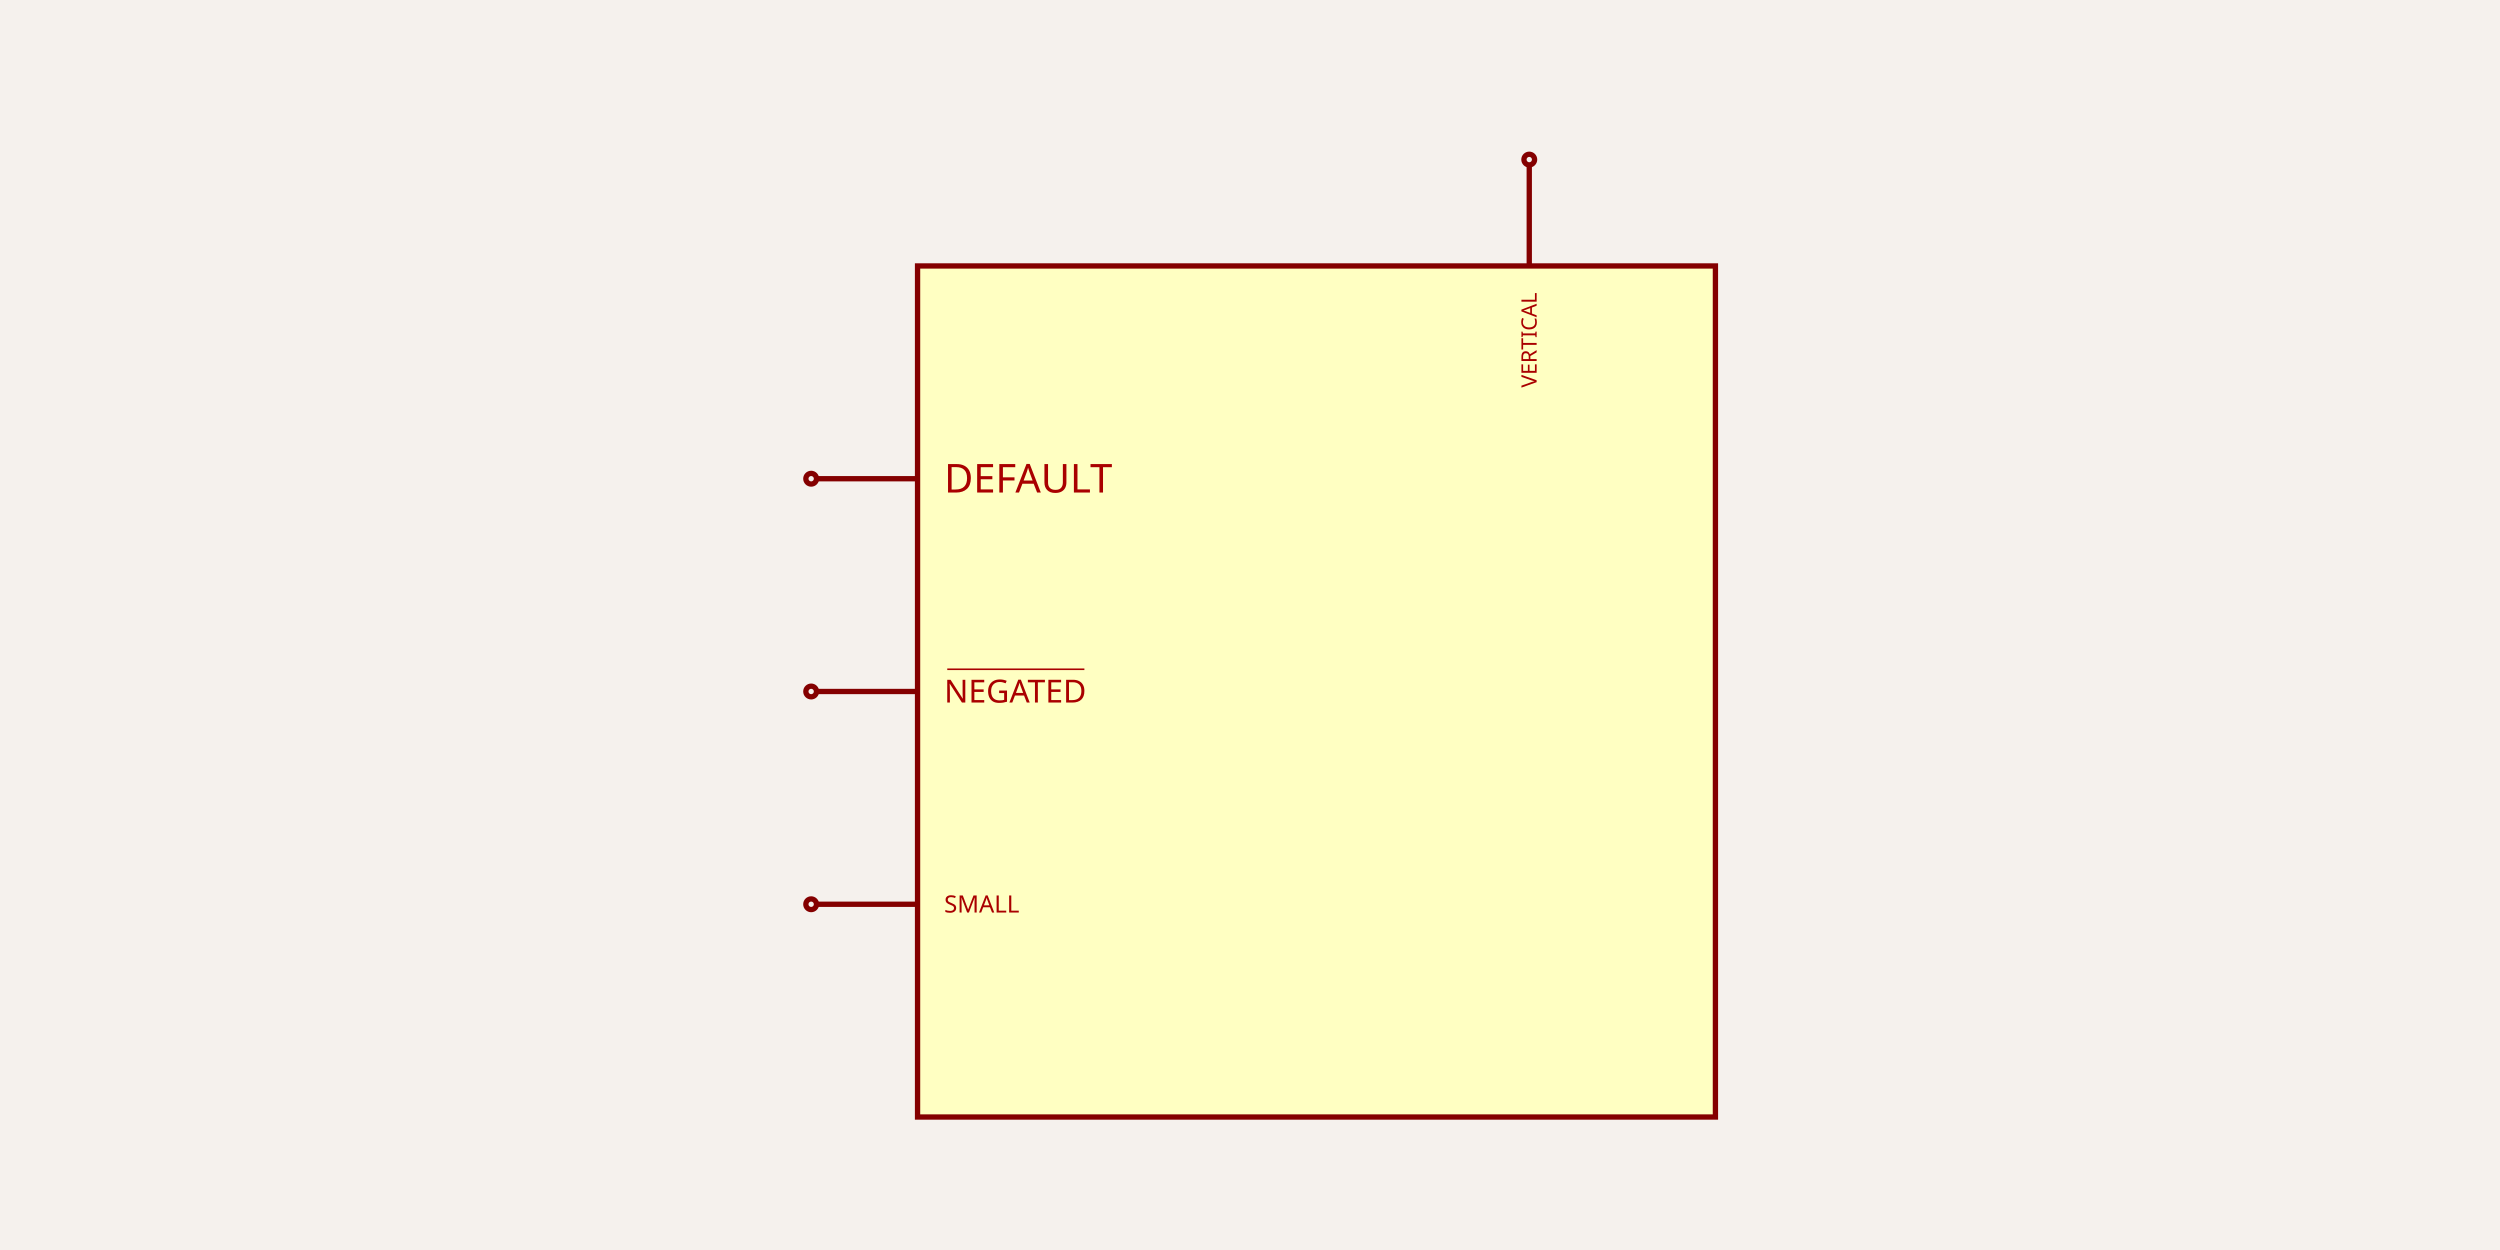
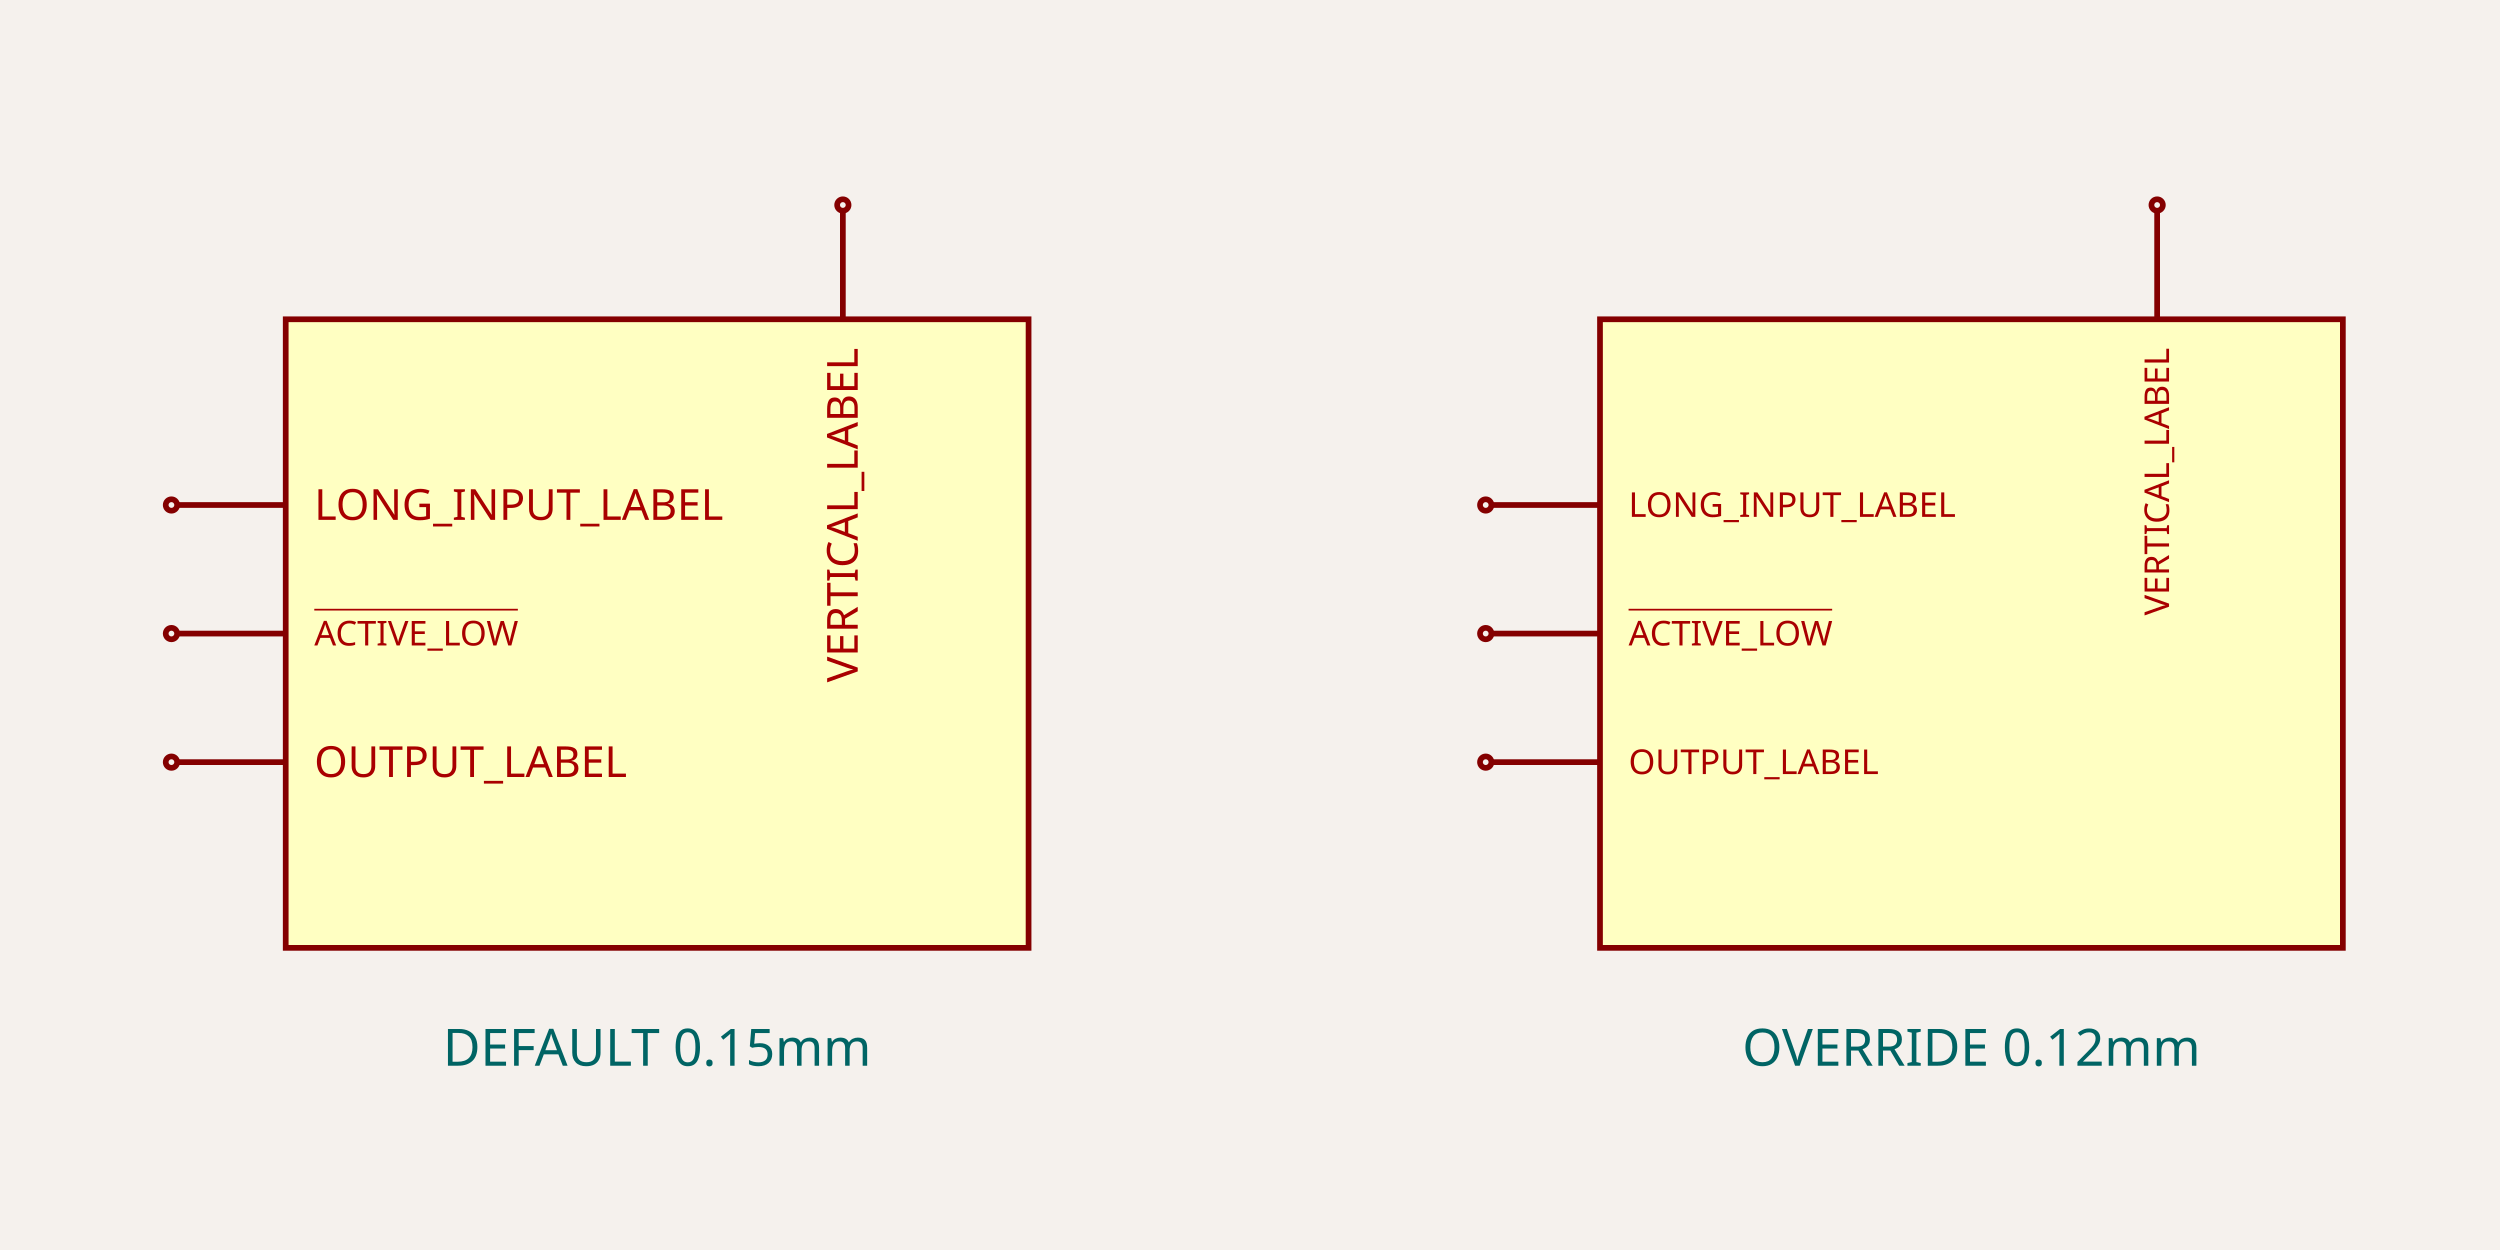
- <svg xmlns="http://www.w3.org/2000/svg" class="tscircuit-schematic" width="1200" height="600" style="background-color: rgb(245, 241, 237)" data-real-to-screen-transform="matrix(127.6595744681,0,0,-127.6595744681,631.914893617,331.914893617)">
+ <svg xmlns="http://www.w3.org/2000/svg" class="tscircuit-schematic" width="1200" height="600" style="background-color: rgb(245, 241, 237)" data-real-to-screen-transform="matrix(137.1428571429,0,0,-137.1428571429,630.8571428571,304.1142857143)">
  <style>
              .boundary { fill: rgb(245, 241, 237); }
              .schematic-boundary { fill: none; stroke: #fff; }
              .component { fill: none; stroke: rgb(132, 0, 0); }
              .chip { fill: rgb(255, 255, 194); stroke: rgb(132, 0, 0); }
              .component-pin { fill: none; stroke: rgb(132, 0, 0); }
              .text { font-family: sans-serif; fill: rgb(0, 150, 0); }
              .pin-number { fill: rgb(169, 0, 0); }
              .port-label { fill: rgb(0, 100, 100); }
              .component-name { fill: rgb(0, 100, 100); }
              
            </style>
  <rect class="boundary" x="0" y="0" width="1200" height="600" />
-   <g class="sch-component" data-circuit-json-type="schematic_component" data-schematic-component-id="schematic_component_1">
-     <rect class="component chip sch-component-body" x="440.426" y="127.66" width="382.979" height="408.511" stroke-width="2.553px" fill="rgb(255, 255, 194)" stroke="rgb(132, 0, 0)" />
-     <rect class="component-overlay sch-component-overlay" x="440.426" y="127.66" width="382.979" height="408.511" fill="transparent" />
-     <line class="component-pin sch-component-pin sch-port-line" x1="440.426" y1="229.787" x2="391.915" y2="229.787" stroke-width="2.553px" />
-     <g class="sch-port" data-schematic-port-id="source_port_default">
-       <circle class="component-pin sch-component-pin sch-port-terminal" cx="389.362" cy="229.787" r="2.553" stroke-width="2.553px" />
-       <rect x="386.809" y="227.234" width="5.106" height="5.106" opacity="0" />
+   <g class="sch-component" data-circuit-json-type="schematic_component" data-schematic-component-id="schematic_component_default">
+     <rect class="component chip sch-component-body" x="137.143" y="153.257" width="356.571" height="301.714" stroke-width="2.743px" fill="rgb(255, 255, 194)" stroke="rgb(132, 0, 0)" />
+     <rect class="component-overlay sch-component-overlay" x="137.143" y="153.257" width="356.571" height="301.714" fill="transparent" />
+     <line class="component-pin sch-component-pin sch-port-line" x1="137.143" y1="242.4" x2="85.029" y2="242.4" stroke-width="2.743px" />
+     <g class="sch-port" data-schematic-port-id="source_port_default_input">
+       <circle class="component-pin sch-component-pin sch-port-terminal" cx="82.286" cy="242.4" r="2.743" stroke-width="2.743px" />
+       <rect x="79.543" y="239.657" width="5.486" height="5.486" opacity="0" />
    </g>
-     <text class="pin-number sch-pin-number" x="414.894" y="227.234" style="font-family: sans-serif;" fill="rgb(169, 0, 0)" text-anchor="middle" dominant-baseline="auto" font-size="19.149px" transform="" />
-     <text class="pin-number sch-pin-label" x="453.191" y="229.787" style="font-family: sans-serif;" fill="rgb(169, 0, 0)" text-anchor="start" dominant-baseline="middle" font-size="19.149px" transform="">DEFAULT</text>
-     <line class="component-pin sch-component-pin sch-port-line" x1="440.426" y1="434.043" x2="391.915" y2="434.043" stroke-width="2.553px" />
-     <g class="sch-port" data-schematic-port-id="source_port_small">
-       <circle class="component-pin sch-component-pin sch-port-terminal" cx="389.362" cy="434.043" r="2.553" stroke-width="2.553px" />
-       <rect x="386.809" y="431.489" width="5.106" height="5.106" opacity="0" />
+     <text class="pin-number sch-pin-number" x="109.714" y="239.657" style="font-family: sans-serif;" fill="rgb(169, 0, 0)" text-anchor="middle" dominant-baseline="auto" font-size="20.571px" transform="" />
+     <text class="pin-number sch-pin-label" x="150.857" y="242.4" style="font-family: sans-serif;" fill="rgb(169, 0, 0)" text-anchor="start" dominant-baseline="middle" font-size="20.571px" transform="">LONG_INPUT_LABEL</text>
+     <line class="component-pin sch-component-pin sch-port-line" x1="137.143" y1="304.114" x2="85.029" y2="304.114" stroke-width="2.743px" />
+     <g class="sch-port" data-schematic-port-id="source_port_default_active_low">
+       <circle class="component-pin sch-component-pin sch-port-terminal" cx="82.286" cy="304.114" r="2.743" stroke-width="2.743px" />
+       <rect x="79.543" y="301.371" width="5.486" height="5.486" opacity="0" />
    </g>
-     <text class="pin-number sch-pin-number" x="414.894" y="431.489" style="font-family: sans-serif;" fill="rgb(169, 0, 0)" text-anchor="middle" dominant-baseline="auto" font-size="19.149px" transform="" />
-     <text class="pin-number sch-pin-label" x="453.191" y="434.043" style="font-family: sans-serif;" fill="rgb(169, 0, 0)" text-anchor="start" dominant-baseline="middle" font-size="11.489px" transform="">SMALL</text>
-     <line class="component-pin sch-component-pin sch-port-line" x1="440.426" y1="331.915" x2="391.915" y2="331.915" stroke-width="2.553px" />
-     <g class="sch-port" data-schematic-port-id="source_port_negated">
-       <circle class="component-pin sch-component-pin sch-port-terminal" cx="389.362" cy="331.915" r="2.553" stroke-width="2.553px" />
-       <rect x="386.809" y="329.362" width="5.106" height="5.106" opacity="0" />
+     <text class="pin-number sch-pin-number" x="109.714" y="301.371" style="font-family: sans-serif;" fill="rgb(169, 0, 0)" text-anchor="middle" dominant-baseline="auto" font-size="20.571px" transform="" />
+     <text class="pin-number sch-pin-label" x="150.857" y="304.114" style="font-family: sans-serif; text-decoration: overline;" fill="rgb(169, 0, 0)" text-anchor="start" dominant-baseline="middle" font-size="16.457px" transform="">ACTIVE_LOW</text>
+     <line class="component-pin sch-component-pin sch-port-line" x1="137.143" y1="365.829" x2="85.029" y2="365.829" stroke-width="2.743px" />
+     <g class="sch-port" data-schematic-port-id="source_port_default_output">
+       <circle class="component-pin sch-component-pin sch-port-terminal" cx="82.286" cy="365.829" r="2.743" stroke-width="2.743px" />
+       <rect x="79.543" y="363.086" width="5.486" height="5.486" opacity="0" />
    </g>
-     <text class="pin-number sch-pin-number" x="414.894" y="329.362" style="font-family: sans-serif;" fill="rgb(169, 0, 0)" text-anchor="middle" dominant-baseline="auto" font-size="19.149px" transform="" />
-     <text class="pin-number sch-pin-label" x="453.191" y="331.915" style="font-family: sans-serif; text-decoration: overline;" fill="rgb(169, 0, 0)" text-anchor="start" dominant-baseline="middle" font-size="15.319px" transform="">NEGATED</text>
-     <line class="component-pin sch-component-pin sch-port-line" x1="734.043" y1="127.66" x2="734.043" y2="79.149" stroke-width="2.553px" />
-     <g class="sch-port" data-schematic-port-id="source_port_vertical">
-       <circle class="component-pin sch-component-pin sch-port-terminal" cx="734.043" cy="76.596" r="2.553" stroke-width="2.553px" />
-       <rect x="731.489" y="74.043" width="5.106" height="5.106" opacity="0" />
+     <text class="pin-number sch-pin-number" x="109.714" y="363.086" style="font-family: sans-serif;" fill="rgb(169, 0, 0)" text-anchor="middle" dominant-baseline="auto" font-size="20.571px" transform="" />
+     <text class="pin-number sch-pin-label" x="150.857" y="365.829" style="font-family: sans-serif;" fill="rgb(169, 0, 0)" text-anchor="start" dominant-baseline="middle" font-size="20.571px" transform="">OUTPUT_LABEL</text>
+     <line class="component-pin sch-component-pin sch-port-line" x1="404.571" y1="153.257" x2="404.571" y2="101.143" stroke-width="2.743px" />
+     <g class="sch-port" data-schematic-port-id="source_port_default_vertical">
+       <circle class="component-pin sch-component-pin sch-port-terminal" cx="404.571" cy="98.4" r="2.743" stroke-width="2.743px" />
+       <rect x="401.829" y="95.657" width="5.486" height="5.486" opacity="0" />
    </g>
-     <text class="pin-number sch-pin-number" x="731.489" y="102.128" style="font-family: sans-serif;" fill="rgb(169, 0, 0)" text-anchor="middle" dominant-baseline="auto" font-size="19.149px" transform="rotate(-90 731.4894 102.1277)" />
-     <text class="pin-number sch-pin-label" x="734.043" y="140.426" style="font-family: sans-serif;" fill="rgb(169, 0, 0)" text-anchor="end" dominant-baseline="middle" font-size="10.213px" transform="rotate(-90 734.0426 140.4255)">VERTICAL</text>
+     <text class="pin-number sch-pin-number" x="401.829" y="125.829" style="font-family: sans-serif;" fill="rgb(169, 0, 0)" text-anchor="middle" dominant-baseline="auto" font-size="20.571px" transform="rotate(-90 401.8286 125.8286)" />
+     <text class="pin-number sch-pin-label" x="404.571" y="166.971" style="font-family: sans-serif;" fill="rgb(169, 0, 0)" text-anchor="end" dominant-baseline="middle" font-size="20.571px" transform="rotate(-90 404.5714 166.9714)">VERTICAL_LABEL</text>
  </g>
-   <g class="schematic-port-hover sch-port-hover" data-schematic-port-id="source_port_default">
-     <circle cx="389.362" cy="229.787" r="5.106" fill="red" opacity="0" />
+   <g class="sch-component" data-circuit-json-type="schematic_component" data-schematic-component-id="schematic_component_override">
+     <rect class="component chip sch-component-body" x="768" y="153.257" width="356.571" height="301.714" stroke-width="2.743px" fill="rgb(255, 255, 194)" stroke="rgb(132, 0, 0)" />
+     <rect class="component-overlay sch-component-overlay" x="768" y="153.257" width="356.571" height="301.714" fill="transparent" />
+     <line class="component-pin sch-component-pin sch-port-line" x1="768" y1="242.4" x2="715.886" y2="242.4" stroke-width="2.743px" />
+     <g class="sch-port" data-schematic-port-id="source_port_override_input">
+       <circle class="component-pin sch-component-pin sch-port-terminal" cx="713.143" cy="242.4" r="2.743" stroke-width="2.743px" />
+       <rect x="710.4" y="239.657" width="5.486" height="5.486" opacity="0" />
+     </g>
+     <text class="pin-number sch-pin-number" x="740.571" y="239.657" style="font-family: sans-serif;" fill="rgb(169, 0, 0)" text-anchor="middle" dominant-baseline="auto" font-size="20.571px" transform="" />
+     <text class="pin-number sch-pin-label" x="781.714" y="242.4" style="font-family: sans-serif;" fill="rgb(169, 0, 0)" text-anchor="start" dominant-baseline="middle" font-size="16.457px" transform="">LONG_INPUT_LABEL</text>
+     <line class="component-pin sch-component-pin sch-port-line" x1="768" y1="304.114" x2="715.886" y2="304.114" stroke-width="2.743px" />
+     <g class="sch-port" data-schematic-port-id="source_port_override_active_low">
+       <circle class="component-pin sch-component-pin sch-port-terminal" cx="713.143" cy="304.114" r="2.743" stroke-width="2.743px" />
+       <rect x="710.4" y="301.371" width="5.486" height="5.486" opacity="0" />
+     </g>
+     <text class="pin-number sch-pin-number" x="740.571" y="301.371" style="font-family: sans-serif;" fill="rgb(169, 0, 0)" text-anchor="middle" dominant-baseline="auto" font-size="20.571px" transform="" />
+     <text class="pin-number sch-pin-label" x="781.714" y="304.114" style="font-family: sans-serif; text-decoration: overline;" fill="rgb(169, 0, 0)" text-anchor="start" dominant-baseline="middle" font-size="16.457px" transform="">ACTIVE_LOW</text>
+     <line class="component-pin sch-component-pin sch-port-line" x1="768" y1="365.829" x2="715.886" y2="365.829" stroke-width="2.743px" />
+     <g class="sch-port" data-schematic-port-id="source_port_override_output">
+       <circle class="component-pin sch-component-pin sch-port-terminal" cx="713.143" cy="365.829" r="2.743" stroke-width="2.743px" />
+       <rect x="710.4" y="363.086" width="5.486" height="5.486" opacity="0" />
+     </g>
+     <text class="pin-number sch-pin-number" x="740.571" y="363.086" style="font-family: sans-serif;" fill="rgb(169, 0, 0)" text-anchor="middle" dominant-baseline="auto" font-size="20.571px" transform="" />
+     <text class="pin-number sch-pin-label" x="781.714" y="365.829" style="font-family: sans-serif;" fill="rgb(169, 0, 0)" text-anchor="start" dominant-baseline="middle" font-size="16.457px" transform="">OUTPUT_LABEL</text>
+     <line class="component-pin sch-component-pin sch-port-line" x1="1035.429" y1="153.257" x2="1035.429" y2="101.143" stroke-width="2.743px" />
+     <g class="sch-port" data-schematic-port-id="source_port_override_vertical">
+       <circle class="component-pin sch-component-pin sch-port-terminal" cx="1035.429" cy="98.4" r="2.743" stroke-width="2.743px" />
+       <rect x="1032.686" y="95.657" width="5.486" height="5.486" opacity="0" />
+     </g>
+     <text class="pin-number sch-pin-number" x="1032.686" y="125.829" style="font-family: sans-serif;" fill="rgb(169, 0, 0)" text-anchor="middle" dominant-baseline="auto" font-size="20.571px" transform="rotate(-90 1032.686 125.8286)" />
+     <text class="pin-number sch-pin-label" x="1035.429" y="166.971" style="font-family: sans-serif;" fill="rgb(169, 0, 0)" text-anchor="end" dominant-baseline="middle" font-size="16.457px" transform="rotate(-90 1035.429 166.9714)">VERTICAL_LABEL</text>
  </g>
-   <g class="schematic-port-hover sch-port-hover" data-schematic-port-id="source_port_small">
-     <circle cx="389.362" cy="434.043" r="5.106" fill="red" opacity="0" />
+   <g class="schematic-port-hover sch-port-hover" data-schematic-port-id="source_port_default_input">
+     <circle cx="82.286" cy="242.4" r="5.486" fill="red" opacity="0" />
  </g>
-   <g class="schematic-port-hover sch-port-hover" data-schematic-port-id="source_port_negated">
-     <circle cx="389.362" cy="331.915" r="5.106" fill="red" opacity="0" />
+   <g class="schematic-port-hover sch-port-hover" data-schematic-port-id="source_port_default_active_low">
+     <circle cx="82.286" cy="304.114" r="5.486" fill="red" opacity="0" />
  </g>
-   <g class="schematic-port-hover sch-port-hover" data-schematic-port-id="source_port_vertical">
-     <circle cx="734.043" cy="76.596" r="5.106" fill="red" opacity="0" />
+   <g class="schematic-port-hover sch-port-hover" data-schematic-port-id="source_port_default_output">
+     <circle cx="82.286" cy="365.829" r="5.486" fill="red" opacity="0" />
  </g>
+   <g class="schematic-port-hover sch-port-hover" data-schematic-port-id="source_port_default_vertical">
+     <circle cx="404.571" cy="98.4" r="5.486" fill="red" opacity="0" />
+   </g>
+   <g class="schematic-port-hover sch-port-hover" data-schematic-port-id="source_port_override_input">
+     <circle cx="713.143" cy="242.4" r="5.486" fill="red" opacity="0" />
+   </g>
+   <g class="schematic-port-hover sch-port-hover" data-schematic-port-id="source_port_override_active_low">
+     <circle cx="713.143" cy="304.114" r="5.486" fill="red" opacity="0" />
+   </g>
+   <g class="schematic-port-hover sch-port-hover" data-schematic-port-id="source_port_override_output">
+     <circle cx="713.143" cy="365.829" r="5.486" fill="red" opacity="0" />
+   </g>
+   <g class="schematic-port-hover sch-port-hover" data-schematic-port-id="source_port_override_vertical">
+     <circle cx="1035.429" cy="98.4" r="5.486" fill="red" opacity="0" />
+   </g>
+   <text class="sch-text" x="315.429" y="502.971" fill="#006464" text-anchor="middle" dominant-baseline="middle" font-family="sans-serif" font-size="24.686px" transform="rotate(0, 315.4286, 502.9714)">DEFAULT 0.15mm</text>
+   <text class="sch-text" x="946.286" y="502.971" fill="#006464" text-anchor="middle" dominant-baseline="middle" font-family="sans-serif" font-size="24.686px" transform="rotate(0, 946.2857, 502.9714)">OVERRIDE 0.12mm</text>
</svg>
